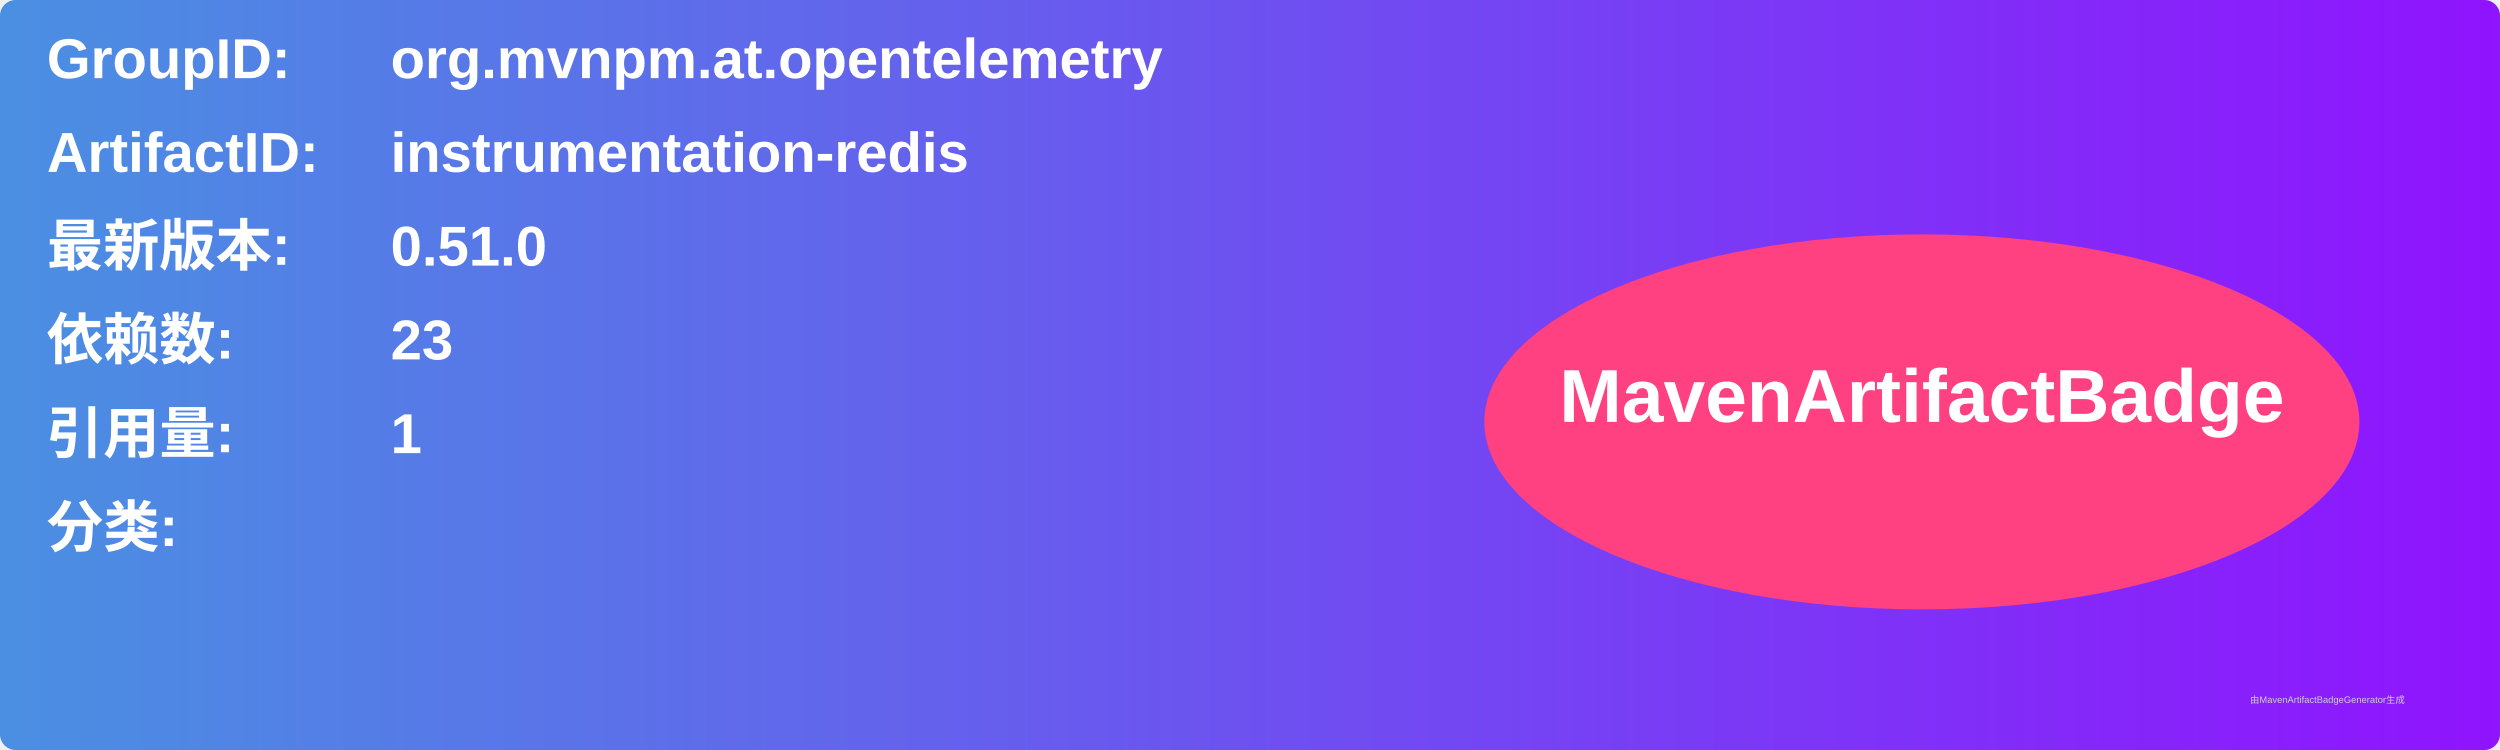
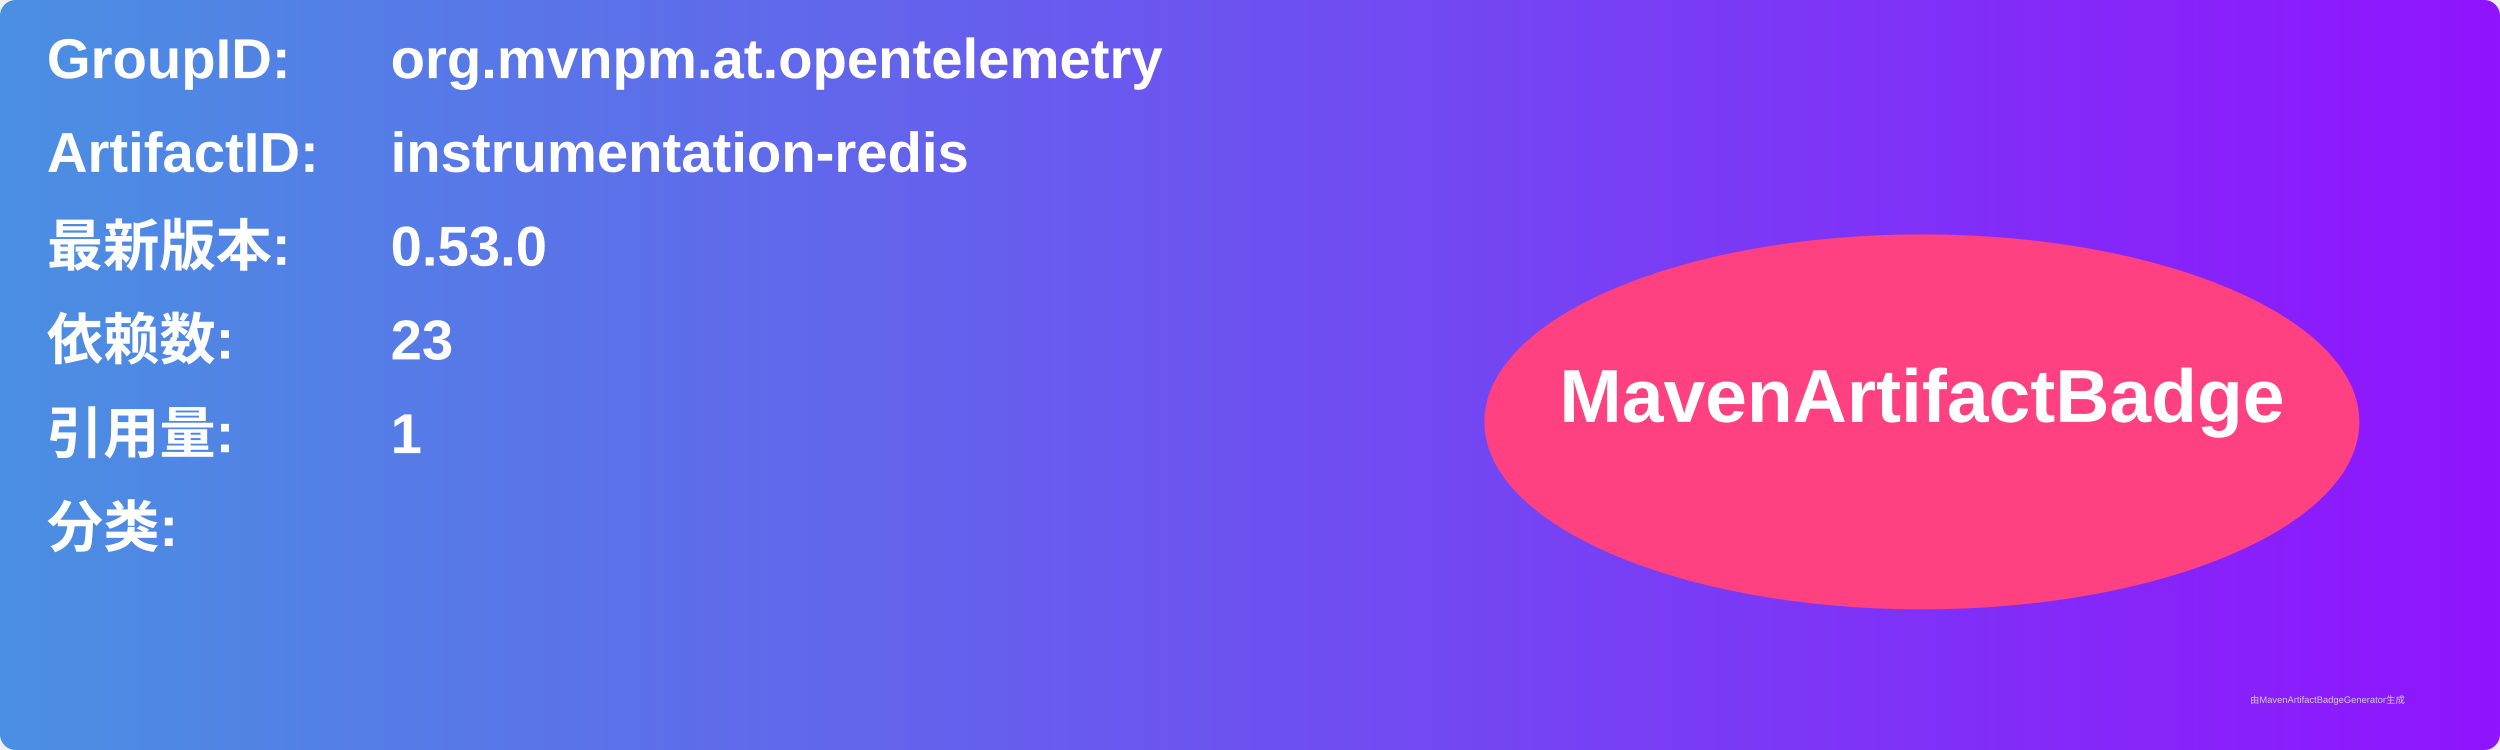
<svg xmlns="http://www.w3.org/2000/svg" width="800" height="240" viewBox="0 0 800 240">
  <linearGradient id="grad" x1="0%" y1="0%" x2="100%" y2="0%">
    <stop offset="0%" stop-color="#4a90e2" />
    <stop offset="100%" stop-color="#9013fe" />
  </linearGradient>
  <rect width="100%" height="100%" rx="5" ry="5" fill="url(#grad)" />
  <g transform="translate(15, 15)">
    <text x="0" y="10" font-family="Arial" font-size="18" fill="white" font-weight="bold" width="260">GroupID:</text>
    <text x="110" y="10" font-family="Arial" font-size="18" fill="white" font-weight="bold" width="460">org.mvnpm.at.opentelemetry</text>
    <text x="0" y="40" font-family="Arial" font-size="18" fill="white" font-weight="bold" width="260">ArtifactID:</text>
    <text x="110" y="40" font-family="Arial" font-size="18" fill="white" font-weight="bold" width="460">instrumentation-redis</text>
    <text x="0" y="70" font-family="Arial" font-size="18" fill="white" font-weight="bold">最新版本:</text>
    <text x="110" y="70" font-family="Arial" font-size="18" fill="white" font-weight="bold">
-       <tspan font-weight="bold">0.51.0</tspan>
+       <tspan font-weight="bold">0.53.0</tspan>
    </text>
    <text x="0" y="100" font-family="Arial" font-size="18" fill="white" font-weight="bold">依赖数: </text>
    <text x="110" y="100" font-family="Arial" font-size="18" fill="white">
      <tspan font-weight="bold">23</tspan>
    </text>
    <text x="0" y="130" font-family="Arial" font-size="18" fill="white" font-weight="bold">引用量: </text>
    <text x="110" y="130" font-family="Arial" font-size="18" fill="white">
      <tspan font-weight="bold">1</tspan>
    </text>
    <text x="0" y="160" font-family="Arial" font-size="18" fill="white" font-weight="bold">分类:</text>
    <text x="10" y="190" font-family="Arial" font-size="10" fill="white">
      <tspan font-weight="bold" />
    </text>
    <ellipse cx="600" cy="120" rx="140" ry="60" fill="#ff4081" />
    <text x="600" y="120" text-anchor="middle" font-family="Arial" font-size="24" fill="white" font-weight="bold">MavenArtifactBadge</text>
  </g>
  <text x="720" y="225" font-family="Arial" font-size="3" fill="#d0d0d0">由MavenArtifactBadgeGenerator生成</text>
</svg>
